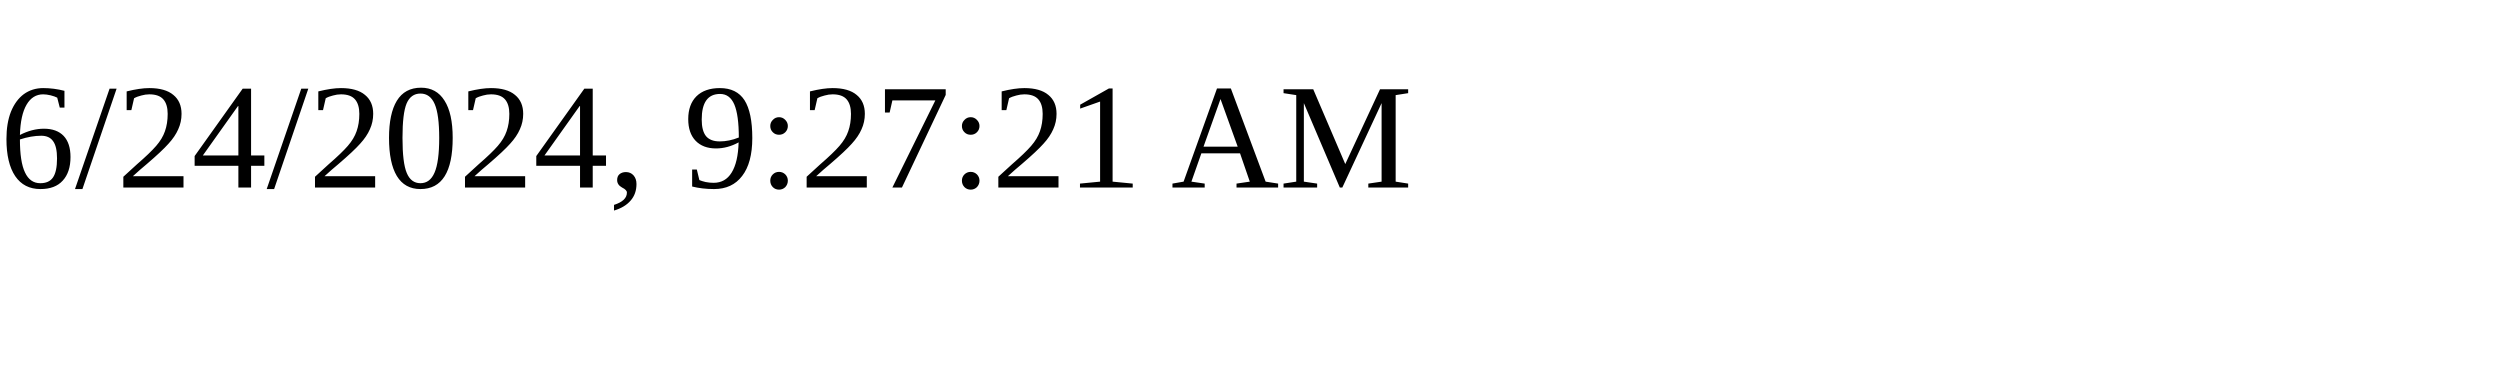
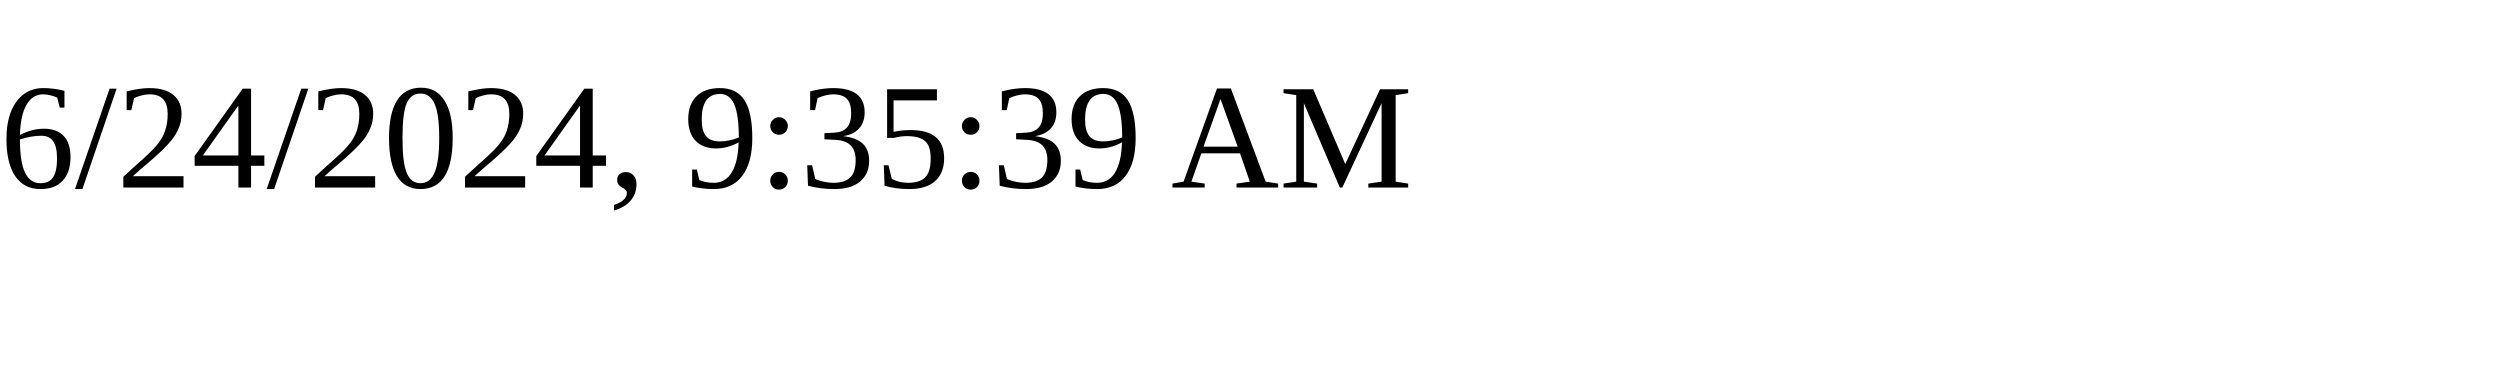
<svg xmlns="http://www.w3.org/2000/svg" height="30" width="200">
-   <text x="0" y="15">6/24/2024, 9:27:21 AM</text>
+   <text x="0" y="15">6/24/2024, 9:35:39 AM</text>
</svg>
